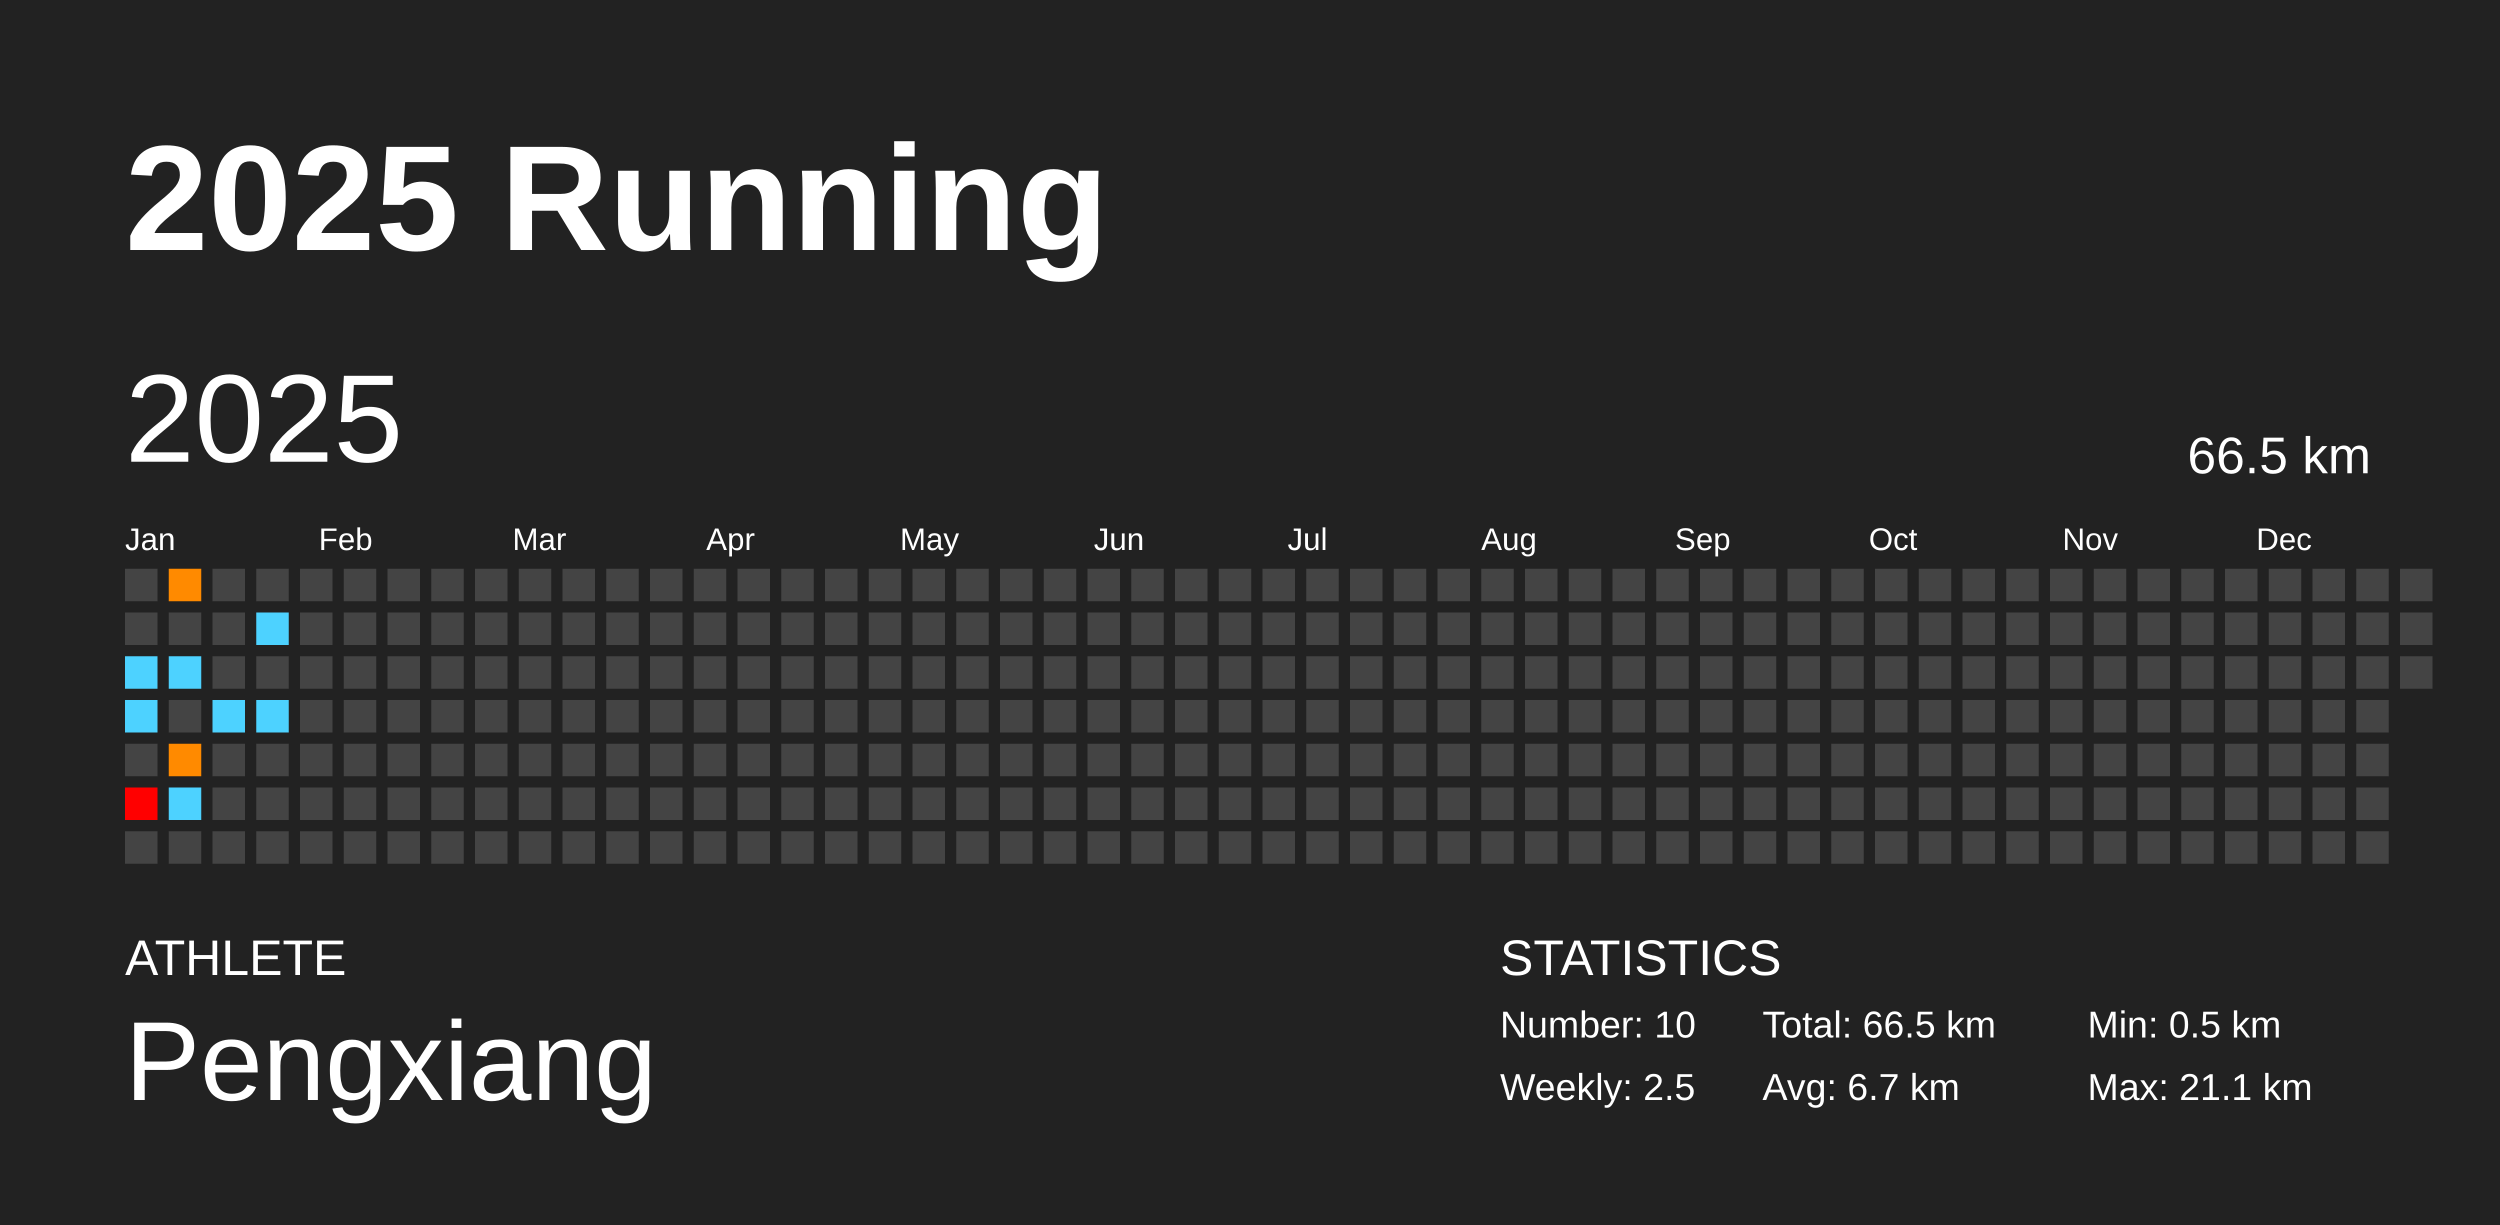
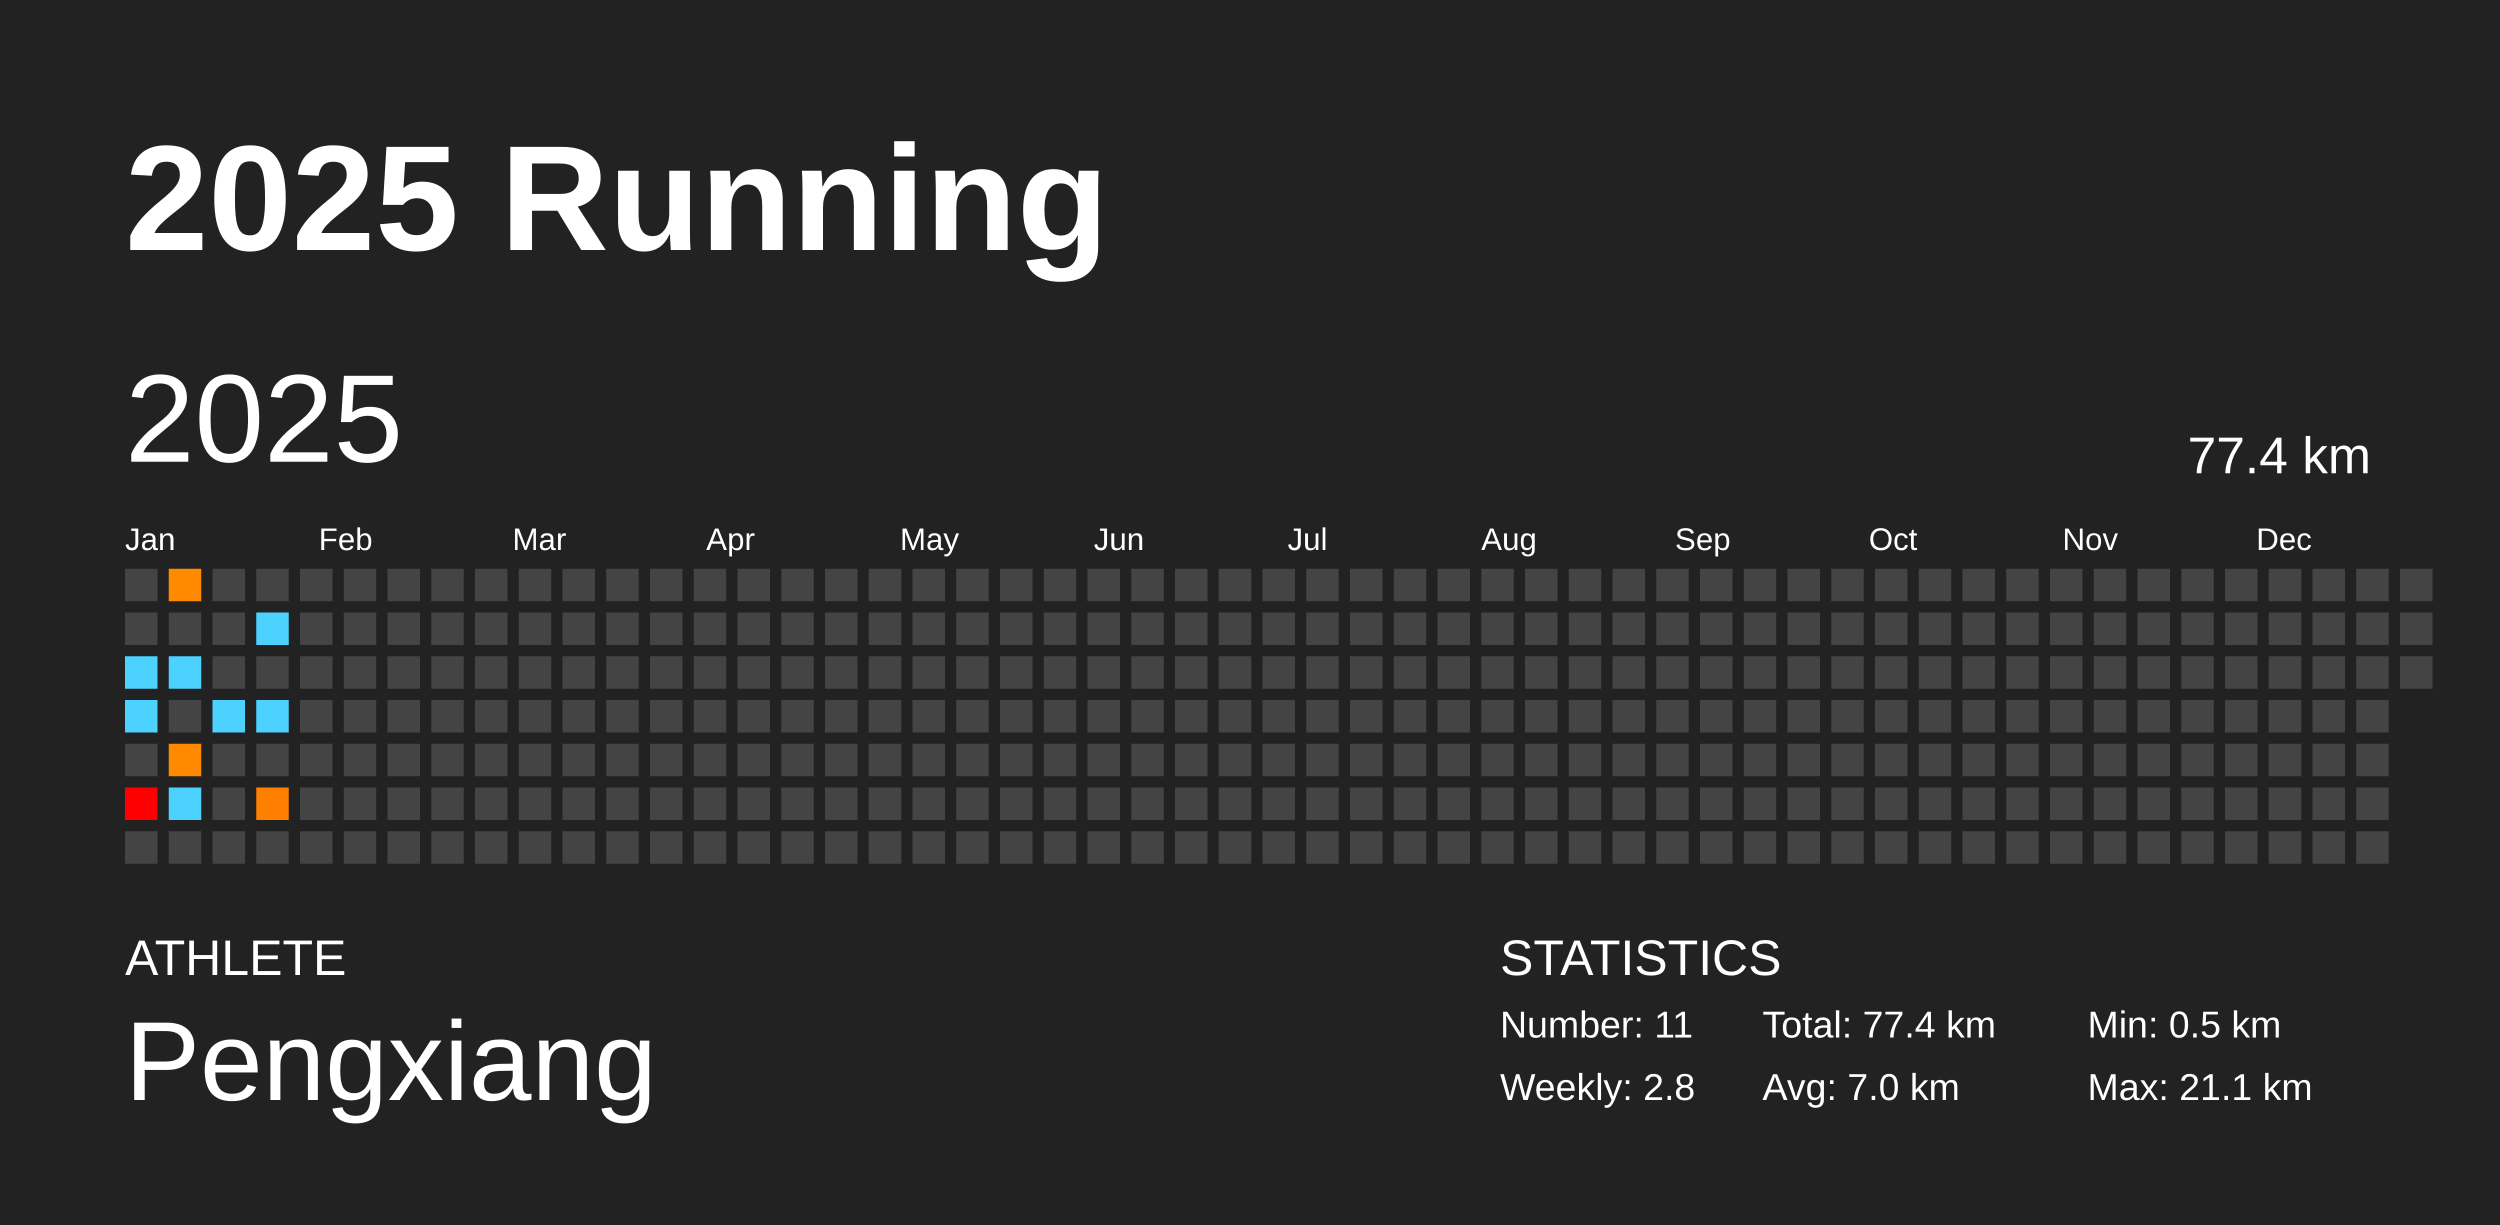
<svg xmlns="http://www.w3.org/2000/svg" baseProfile="full" height="98mm" version="1.1" viewBox="0,0,200,98" width="200mm">
  <defs />
  <rect fill="#222222" height="98" width="200" x="0" y="0" />
  <text fill="#FFFFFF" style="font-size:12px; font-family:Arial; font-weight:bold;" x="10" y="20">2025 Running</text>
  <text fill="#FFFFFF" style="font-size:4px; font-family:Arial" x="10" y="78">ATHLETE</text>
  <text fill="#FFFFFF" style="font-size:9px; font-family:Arial" x="10" y="88">Pengxiang</text>
  <text fill="#FFFFFF" style="font-size:4px; font-family:Arial" x="120" y="78">STATISTICS</text>
-   <text fill="#FFFFFF" style="font-size:3px; font-family:Arial" x="120" y="83">Number: 10</text>
-   <text fill="#FFFFFF" style="font-size:3px; font-family:Arial" x="120" y="88">Weekly: 2.5</text>
-   <text fill="#FFFFFF" style="font-size:3px; font-family:Arial" x="141" y="83">Total: 66.5 km</text>
-   <text fill="#FFFFFF" style="font-size:3px; font-family:Arial" x="141" y="88">Avg: 6.7 km</text>
+   <text fill="#FFFFFF" style="font-size:3px; font-family:Arial" x="120" y="83">Number: 11</text>
+   <text fill="#FFFFFF" style="font-size:3px; font-family:Arial" x="120" y="88">Weekly: 2.8</text>
+   <text fill="#FFFFFF" style="font-size:3px; font-family:Arial" x="141" y="83">Total: 77.4 km</text>
+   <text fill="#FFFFFF" style="font-size:3px; font-family:Arial" x="141" y="88">Avg: 7.0 km</text>
  <text fill="#FFFFFF" style="font-size:3px; font-family:Arial" x="167" y="83">Min: 0.5 km</text>
  <text fill="#FFFFFF" style="font-size:3px; font-family:Arial" x="167" y="88">Max: 21.1 km</text>
  <text dominant-baseline="hanging" fill="#FFFFFF" style="font-size:10.0px; font-family:Arial;" x="10" y="30">2025</text>
-   <text dominant-baseline="hanging" fill="#FFFFFF" style="font-size:4.125px; font-family:Arial;" x="175" y="35">66.5 km</text>
+   <text dominant-baseline="hanging" fill="#FFFFFF" style="font-size:4.125px; font-family:Arial;" x="175" y="35">77.4 km</text>
  <text fill="#FFFFFF" style="font-size:2.5px; font-family:Arial" x="10.0" y="44">Jan</text>
  <text fill="#FFFFFF" style="font-size:2.5px; font-family:Arial" x="25.5" y="44">Feb</text>
  <text fill="#FFFFFF" style="font-size:2.5px; font-family:Arial" x="41.0" y="44">Mar</text>
  <text fill="#FFFFFF" style="font-size:2.5px; font-family:Arial" x="56.5" y="44">Apr</text>
  <text fill="#FFFFFF" style="font-size:2.5px; font-family:Arial" x="72.0" y="44">May</text>
  <text fill="#FFFFFF" style="font-size:2.5px; font-family:Arial" x="87.5" y="44">Jun</text>
  <text fill="#FFFFFF" style="font-size:2.5px; font-family:Arial" x="103.0" y="44">Jul</text>
  <text fill="#FFFFFF" style="font-size:2.5px; font-family:Arial" x="118.5" y="44">Aug</text>
  <text fill="#FFFFFF" style="font-size:2.5px; font-family:Arial" x="134.0" y="44">Sep</text>
  <text fill="#FFFFFF" style="font-size:2.5px; font-family:Arial" x="149.5" y="44">Oct</text>
  <text fill="#FFFFFF" style="font-size:2.5px; font-family:Arial" x="165.0" y="44">Nov</text>
  <text fill="#FFFFFF" style="font-size:2.5px; font-family:Arial" x="180.5" y="44">Dec</text>
  <rect fill="#444444" height="2.6" width="2.6" x="10.0" y="45.5" />
  <rect fill="#444444" height="2.6" width="2.6" x="10.0" y="49.0" />
  <rect fill="#4dd2ff" height="2.6" width="2.6" x="10.0" y="52.5" />
  <rect fill="#4dd2ff" height="2.6" width="2.6" x="10.0" y="56.0" />
  <rect fill="#444444" height="2.6" width="2.6" x="10.0" y="59.5" />
  <rect fill="red" height="2.6" width="2.6" x="10.0" y="63.0" />
  <rect fill="#444444" height="2.6" width="2.6" x="10.0" y="66.5" />
  <rect fill="#ff8a00" height="2.6" width="2.6" x="13.5" y="45.5" />
  <rect fill="#444444" height="2.6" width="2.6" x="13.5" y="49.0" />
  <rect fill="#4dd2ff" height="2.6" width="2.6" x="13.5" y="52.5" />
  <rect fill="#444444" height="2.6" width="2.6" x="13.5" y="56.0" />
  <rect fill="#ff8a00" height="2.6" width="2.6" x="13.5" y="59.5" />
  <rect fill="#4dd2ff" height="2.6" width="2.6" x="13.5" y="63.0" />
  <rect fill="#444444" height="2.6" width="2.6" x="13.5" y="66.5" />
  <rect fill="#444444" height="2.6" width="2.6" x="17.0" y="45.5" />
  <rect fill="#444444" height="2.6" width="2.6" x="17.0" y="49.0" />
  <rect fill="#444444" height="2.6" width="2.6" x="17.0" y="52.5" />
  <rect fill="#4dd2ff" height="2.6" width="2.6" x="17.0" y="56.0" />
  <rect fill="#444444" height="2.6" width="2.6" x="17.0" y="59.5" />
  <rect fill="#444444" height="2.6" width="2.6" x="17.0" y="63.0" />
  <rect fill="#444444" height="2.6" width="2.6" x="17.0" y="66.5" />
  <rect fill="#444444" height="2.6" width="2.6" x="20.5" y="45.5" />
  <rect fill="#4dd2ff" height="2.6" width="2.6" x="20.5" y="49.0" />
  <rect fill="#444444" height="2.6" width="2.6" x="20.5" y="52.5" />
  <rect fill="#4dd2ff" height="2.6" width="2.6" x="20.5" y="56.0" />
  <rect fill="#444444" height="2.6" width="2.6" x="20.5" y="59.5" />
-   <rect fill="#444444" height="2.6" width="2.6" x="20.5" y="63.0" />
+   <rect fill="#ff8000" height="2.6" width="2.6" x="20.5" y="63.0" />
  <rect fill="#444444" height="2.6" width="2.6" x="20.5" y="66.5" />
  <rect fill="#444444" height="2.6" width="2.6" x="24.0" y="45.5" />
  <rect fill="#444444" height="2.6" width="2.6" x="24.0" y="49.0" />
  <rect fill="#444444" height="2.6" width="2.6" x="24.0" y="52.5" />
  <rect fill="#444444" height="2.6" width="2.6" x="24.0" y="56.0" />
  <rect fill="#444444" height="2.6" width="2.6" x="24.0" y="59.5" />
  <rect fill="#444444" height="2.6" width="2.6" x="24.0" y="63.0" />
  <rect fill="#444444" height="2.6" width="2.6" x="24.0" y="66.5" />
  <rect fill="#444444" height="2.6" width="2.6" x="27.5" y="45.5" />
  <rect fill="#444444" height="2.6" width="2.6" x="27.5" y="49.0" />
  <rect fill="#444444" height="2.6" width="2.6" x="27.5" y="52.5" />
  <rect fill="#444444" height="2.6" width="2.6" x="27.5" y="56.0" />
  <rect fill="#444444" height="2.6" width="2.6" x="27.5" y="59.5" />
  <rect fill="#444444" height="2.6" width="2.6" x="27.5" y="63.0" />
  <rect fill="#444444" height="2.6" width="2.6" x="27.5" y="66.5" />
  <rect fill="#444444" height="2.6" width="2.6" x="31.0" y="45.5" />
  <rect fill="#444444" height="2.6" width="2.6" x="31.0" y="49.0" />
  <rect fill="#444444" height="2.6" width="2.6" x="31.0" y="52.5" />
  <rect fill="#444444" height="2.6" width="2.6" x="31.0" y="56.0" />
  <rect fill="#444444" height="2.6" width="2.6" x="31.0" y="59.5" />
  <rect fill="#444444" height="2.6" width="2.6" x="31.0" y="63.0" />
  <rect fill="#444444" height="2.6" width="2.6" x="31.0" y="66.5" />
  <rect fill="#444444" height="2.6" width="2.6" x="34.5" y="45.5" />
  <rect fill="#444444" height="2.6" width="2.6" x="34.5" y="49.0" />
  <rect fill="#444444" height="2.6" width="2.6" x="34.5" y="52.5" />
  <rect fill="#444444" height="2.6" width="2.6" x="34.5" y="56.0" />
  <rect fill="#444444" height="2.6" width="2.6" x="34.5" y="59.5" />
  <rect fill="#444444" height="2.6" width="2.6" x="34.5" y="63.0" />
  <rect fill="#444444" height="2.6" width="2.6" x="34.5" y="66.5" />
  <rect fill="#444444" height="2.6" width="2.6" x="38.0" y="45.5" />
  <rect fill="#444444" height="2.6" width="2.6" x="38.0" y="49.0" />
  <rect fill="#444444" height="2.6" width="2.6" x="38.0" y="52.5" />
  <rect fill="#444444" height="2.6" width="2.6" x="38.0" y="56.0" />
  <rect fill="#444444" height="2.6" width="2.6" x="38.0" y="59.5" />
  <rect fill="#444444" height="2.6" width="2.6" x="38.0" y="63.0" />
  <rect fill="#444444" height="2.6" width="2.6" x="38.0" y="66.5" />
  <rect fill="#444444" height="2.6" width="2.6" x="41.5" y="45.5" />
  <rect fill="#444444" height="2.6" width="2.6" x="41.5" y="49.0" />
  <rect fill="#444444" height="2.6" width="2.6" x="41.5" y="52.5" />
  <rect fill="#444444" height="2.6" width="2.6" x="41.5" y="56.0" />
  <rect fill="#444444" height="2.6" width="2.6" x="41.5" y="59.5" />
  <rect fill="#444444" height="2.6" width="2.6" x="41.5" y="63.0" />
  <rect fill="#444444" height="2.6" width="2.6" x="41.5" y="66.5" />
  <rect fill="#444444" height="2.6" width="2.6" x="45.0" y="45.5" />
  <rect fill="#444444" height="2.6" width="2.6" x="45.0" y="49.0" />
  <rect fill="#444444" height="2.6" width="2.6" x="45.0" y="52.5" />
  <rect fill="#444444" height="2.6" width="2.6" x="45.0" y="56.0" />
  <rect fill="#444444" height="2.6" width="2.6" x="45.0" y="59.5" />
  <rect fill="#444444" height="2.6" width="2.6" x="45.0" y="63.0" />
  <rect fill="#444444" height="2.6" width="2.6" x="45.0" y="66.5" />
  <rect fill="#444444" height="2.6" width="2.6" x="48.5" y="45.5" />
  <rect fill="#444444" height="2.6" width="2.6" x="48.5" y="49.0" />
  <rect fill="#444444" height="2.6" width="2.6" x="48.5" y="52.5" />
  <rect fill="#444444" height="2.6" width="2.6" x="48.5" y="56.0" />
  <rect fill="#444444" height="2.6" width="2.6" x="48.5" y="59.5" />
  <rect fill="#444444" height="2.6" width="2.6" x="48.5" y="63.0" />
  <rect fill="#444444" height="2.6" width="2.6" x="48.5" y="66.5" />
  <rect fill="#444444" height="2.6" width="2.6" x="52.0" y="45.5" />
  <rect fill="#444444" height="2.6" width="2.6" x="52.0" y="49.0" />
  <rect fill="#444444" height="2.6" width="2.6" x="52.0" y="52.5" />
  <rect fill="#444444" height="2.6" width="2.6" x="52.0" y="56.0" />
  <rect fill="#444444" height="2.6" width="2.6" x="52.0" y="59.5" />
  <rect fill="#444444" height="2.6" width="2.6" x="52.0" y="63.0" />
  <rect fill="#444444" height="2.6" width="2.6" x="52.0" y="66.5" />
  <rect fill="#444444" height="2.6" width="2.6" x="55.5" y="45.5" />
  <rect fill="#444444" height="2.6" width="2.6" x="55.5" y="49.0" />
  <rect fill="#444444" height="2.6" width="2.6" x="55.5" y="52.5" />
  <rect fill="#444444" height="2.6" width="2.6" x="55.5" y="56.0" />
  <rect fill="#444444" height="2.6" width="2.6" x="55.5" y="59.5" />
  <rect fill="#444444" height="2.6" width="2.6" x="55.5" y="63.0" />
  <rect fill="#444444" height="2.6" width="2.6" x="55.5" y="66.5" />
  <rect fill="#444444" height="2.6" width="2.6" x="59.0" y="45.5" />
  <rect fill="#444444" height="2.6" width="2.6" x="59.0" y="49.0" />
  <rect fill="#444444" height="2.6" width="2.6" x="59.0" y="52.5" />
  <rect fill="#444444" height="2.6" width="2.6" x="59.0" y="56.0" />
  <rect fill="#444444" height="2.6" width="2.6" x="59.0" y="59.5" />
  <rect fill="#444444" height="2.6" width="2.6" x="59.0" y="63.0" />
  <rect fill="#444444" height="2.6" width="2.6" x="59.0" y="66.5" />
  <rect fill="#444444" height="2.6" width="2.6" x="62.5" y="45.5" />
  <rect fill="#444444" height="2.6" width="2.6" x="62.5" y="49.0" />
  <rect fill="#444444" height="2.6" width="2.6" x="62.5" y="52.5" />
  <rect fill="#444444" height="2.6" width="2.6" x="62.5" y="56.0" />
  <rect fill="#444444" height="2.6" width="2.6" x="62.5" y="59.5" />
  <rect fill="#444444" height="2.6" width="2.6" x="62.5" y="63.0" />
  <rect fill="#444444" height="2.6" width="2.6" x="62.5" y="66.5" />
  <rect fill="#444444" height="2.6" width="2.6" x="66.0" y="45.5" />
  <rect fill="#444444" height="2.6" width="2.6" x="66.0" y="49.0" />
  <rect fill="#444444" height="2.6" width="2.6" x="66.0" y="52.5" />
  <rect fill="#444444" height="2.6" width="2.6" x="66.0" y="56.0" />
  <rect fill="#444444" height="2.6" width="2.6" x="66.0" y="59.5" />
  <rect fill="#444444" height="2.6" width="2.6" x="66.0" y="63.0" />
  <rect fill="#444444" height="2.6" width="2.6" x="66.0" y="66.5" />
  <rect fill="#444444" height="2.6" width="2.6" x="69.5" y="45.5" />
  <rect fill="#444444" height="2.6" width="2.6" x="69.5" y="49.0" />
  <rect fill="#444444" height="2.6" width="2.6" x="69.5" y="52.5" />
  <rect fill="#444444" height="2.6" width="2.6" x="69.5" y="56.0" />
  <rect fill="#444444" height="2.6" width="2.6" x="69.5" y="59.5" />
  <rect fill="#444444" height="2.6" width="2.6" x="69.5" y="63.0" />
  <rect fill="#444444" height="2.6" width="2.6" x="69.5" y="66.5" />
  <rect fill="#444444" height="2.6" width="2.6" x="73.0" y="45.5" />
  <rect fill="#444444" height="2.6" width="2.6" x="73.0" y="49.0" />
  <rect fill="#444444" height="2.6" width="2.6" x="73.0" y="52.5" />
  <rect fill="#444444" height="2.6" width="2.6" x="73.0" y="56.0" />
  <rect fill="#444444" height="2.6" width="2.6" x="73.0" y="59.5" />
  <rect fill="#444444" height="2.6" width="2.6" x="73.0" y="63.0" />
  <rect fill="#444444" height="2.6" width="2.6" x="73.0" y="66.5" />
  <rect fill="#444444" height="2.6" width="2.6" x="76.5" y="45.5" />
  <rect fill="#444444" height="2.6" width="2.6" x="76.5" y="49.0" />
  <rect fill="#444444" height="2.6" width="2.6" x="76.5" y="52.5" />
  <rect fill="#444444" height="2.6" width="2.6" x="76.5" y="56.0" />
  <rect fill="#444444" height="2.6" width="2.6" x="76.5" y="59.5" />
  <rect fill="#444444" height="2.6" width="2.6" x="76.5" y="63.0" />
  <rect fill="#444444" height="2.6" width="2.6" x="76.5" y="66.5" />
  <rect fill="#444444" height="2.6" width="2.6" x="80.0" y="45.5" />
  <rect fill="#444444" height="2.6" width="2.6" x="80.0" y="49.0" />
  <rect fill="#444444" height="2.6" width="2.6" x="80.0" y="52.5" />
  <rect fill="#444444" height="2.6" width="2.6" x="80.0" y="56.0" />
  <rect fill="#444444" height="2.6" width="2.6" x="80.0" y="59.5" />
  <rect fill="#444444" height="2.6" width="2.6" x="80.0" y="63.0" />
  <rect fill="#444444" height="2.6" width="2.6" x="80.0" y="66.5" />
  <rect fill="#444444" height="2.6" width="2.6" x="83.5" y="45.5" />
  <rect fill="#444444" height="2.6" width="2.6" x="83.5" y="49.0" />
  <rect fill="#444444" height="2.6" width="2.6" x="83.5" y="52.5" />
  <rect fill="#444444" height="2.6" width="2.6" x="83.5" y="56.0" />
  <rect fill="#444444" height="2.6" width="2.6" x="83.5" y="59.5" />
  <rect fill="#444444" height="2.6" width="2.6" x="83.5" y="63.0" />
  <rect fill="#444444" height="2.6" width="2.6" x="83.5" y="66.5" />
  <rect fill="#444444" height="2.6" width="2.6" x="87.0" y="45.5" />
  <rect fill="#444444" height="2.6" width="2.6" x="87.0" y="49.0" />
  <rect fill="#444444" height="2.6" width="2.6" x="87.0" y="52.5" />
  <rect fill="#444444" height="2.6" width="2.6" x="87.0" y="56.0" />
  <rect fill="#444444" height="2.6" width="2.6" x="87.0" y="59.5" />
  <rect fill="#444444" height="2.6" width="2.6" x="87.0" y="63.0" />
  <rect fill="#444444" height="2.6" width="2.6" x="87.0" y="66.5" />
  <rect fill="#444444" height="2.6" width="2.6" x="90.5" y="45.5" />
  <rect fill="#444444" height="2.6" width="2.6" x="90.5" y="49.0" />
  <rect fill="#444444" height="2.6" width="2.6" x="90.5" y="52.5" />
  <rect fill="#444444" height="2.6" width="2.6" x="90.5" y="56.0" />
  <rect fill="#444444" height="2.6" width="2.6" x="90.5" y="59.5" />
  <rect fill="#444444" height="2.6" width="2.6" x="90.5" y="63.0" />
  <rect fill="#444444" height="2.6" width="2.6" x="90.5" y="66.5" />
  <rect fill="#444444" height="2.6" width="2.6" x="94.0" y="45.5" />
  <rect fill="#444444" height="2.6" width="2.6" x="94.0" y="49.0" />
  <rect fill="#444444" height="2.6" width="2.6" x="94.0" y="52.5" />
  <rect fill="#444444" height="2.6" width="2.6" x="94.0" y="56.0" />
  <rect fill="#444444" height="2.6" width="2.6" x="94.0" y="59.5" />
  <rect fill="#444444" height="2.6" width="2.6" x="94.0" y="63.0" />
  <rect fill="#444444" height="2.6" width="2.6" x="94.0" y="66.5" />
  <rect fill="#444444" height="2.6" width="2.6" x="97.5" y="45.5" />
  <rect fill="#444444" height="2.6" width="2.6" x="97.5" y="49.0" />
  <rect fill="#444444" height="2.6" width="2.6" x="97.5" y="52.5" />
  <rect fill="#444444" height="2.6" width="2.6" x="97.5" y="56.0" />
  <rect fill="#444444" height="2.6" width="2.6" x="97.5" y="59.5" />
  <rect fill="#444444" height="2.6" width="2.6" x="97.5" y="63.0" />
  <rect fill="#444444" height="2.6" width="2.6" x="97.5" y="66.5" />
  <rect fill="#444444" height="2.6" width="2.6" x="101.0" y="45.5" />
  <rect fill="#444444" height="2.6" width="2.6" x="101.0" y="49.0" />
  <rect fill="#444444" height="2.6" width="2.6" x="101.0" y="52.5" />
  <rect fill="#444444" height="2.6" width="2.6" x="101.0" y="56.0" />
  <rect fill="#444444" height="2.6" width="2.6" x="101.0" y="59.5" />
  <rect fill="#444444" height="2.6" width="2.6" x="101.0" y="63.0" />
  <rect fill="#444444" height="2.6" width="2.6" x="101.0" y="66.5" />
  <rect fill="#444444" height="2.6" width="2.6" x="104.5" y="45.5" />
  <rect fill="#444444" height="2.6" width="2.6" x="104.5" y="49.0" />
  <rect fill="#444444" height="2.6" width="2.6" x="104.5" y="52.5" />
  <rect fill="#444444" height="2.6" width="2.6" x="104.5" y="56.0" />
  <rect fill="#444444" height="2.6" width="2.6" x="104.5" y="59.5" />
  <rect fill="#444444" height="2.6" width="2.6" x="104.5" y="63.0" />
  <rect fill="#444444" height="2.6" width="2.6" x="104.5" y="66.5" />
  <rect fill="#444444" height="2.6" width="2.6" x="108.0" y="45.5" />
  <rect fill="#444444" height="2.6" width="2.6" x="108.0" y="49.0" />
  <rect fill="#444444" height="2.6" width="2.6" x="108.0" y="52.5" />
  <rect fill="#444444" height="2.6" width="2.6" x="108.0" y="56.0" />
  <rect fill="#444444" height="2.6" width="2.6" x="108.0" y="59.5" />
  <rect fill="#444444" height="2.6" width="2.6" x="108.0" y="63.0" />
  <rect fill="#444444" height="2.6" width="2.6" x="108.0" y="66.5" />
  <rect fill="#444444" height="2.6" width="2.6" x="111.5" y="45.5" />
  <rect fill="#444444" height="2.6" width="2.6" x="111.5" y="49.0" />
  <rect fill="#444444" height="2.6" width="2.6" x="111.5" y="52.5" />
  <rect fill="#444444" height="2.6" width="2.6" x="111.5" y="56.0" />
  <rect fill="#444444" height="2.6" width="2.6" x="111.5" y="59.5" />
  <rect fill="#444444" height="2.6" width="2.6" x="111.5" y="63.0" />
  <rect fill="#444444" height="2.6" width="2.6" x="111.5" y="66.5" />
  <rect fill="#444444" height="2.6" width="2.6" x="115.0" y="45.5" />
  <rect fill="#444444" height="2.6" width="2.6" x="115.0" y="49.0" />
  <rect fill="#444444" height="2.6" width="2.6" x="115.0" y="52.5" />
  <rect fill="#444444" height="2.6" width="2.6" x="115.0" y="56.0" />
  <rect fill="#444444" height="2.6" width="2.6" x="115.0" y="59.5" />
  <rect fill="#444444" height="2.6" width="2.6" x="115.0" y="63.0" />
  <rect fill="#444444" height="2.6" width="2.6" x="115.0" y="66.5" />
  <rect fill="#444444" height="2.6" width="2.6" x="118.5" y="45.5" />
  <rect fill="#444444" height="2.6" width="2.6" x="118.5" y="49.0" />
  <rect fill="#444444" height="2.6" width="2.6" x="118.5" y="52.5" />
  <rect fill="#444444" height="2.6" width="2.6" x="118.5" y="56.0" />
  <rect fill="#444444" height="2.6" width="2.6" x="118.5" y="59.5" />
  <rect fill="#444444" height="2.6" width="2.6" x="118.5" y="63.0" />
  <rect fill="#444444" height="2.6" width="2.6" x="118.5" y="66.5" />
  <rect fill="#444444" height="2.6" width="2.6" x="122.0" y="45.5" />
  <rect fill="#444444" height="2.6" width="2.6" x="122.0" y="49.0" />
  <rect fill="#444444" height="2.6" width="2.6" x="122.0" y="52.5" />
  <rect fill="#444444" height="2.6" width="2.6" x="122.0" y="56.0" />
  <rect fill="#444444" height="2.6" width="2.6" x="122.0" y="59.5" />
  <rect fill="#444444" height="2.6" width="2.6" x="122.0" y="63.0" />
  <rect fill="#444444" height="2.6" width="2.6" x="122.0" y="66.5" />
  <rect fill="#444444" height="2.6" width="2.6" x="125.5" y="45.5" />
  <rect fill="#444444" height="2.6" width="2.6" x="125.5" y="49.0" />
  <rect fill="#444444" height="2.6" width="2.6" x="125.5" y="52.5" />
  <rect fill="#444444" height="2.6" width="2.6" x="125.5" y="56.0" />
  <rect fill="#444444" height="2.6" width="2.6" x="125.5" y="59.5" />
  <rect fill="#444444" height="2.6" width="2.6" x="125.5" y="63.0" />
  <rect fill="#444444" height="2.6" width="2.6" x="125.5" y="66.5" />
  <rect fill="#444444" height="2.6" width="2.6" x="129.0" y="45.5" />
  <rect fill="#444444" height="2.6" width="2.6" x="129.0" y="49.0" />
  <rect fill="#444444" height="2.6" width="2.6" x="129.0" y="52.5" />
  <rect fill="#444444" height="2.6" width="2.6" x="129.0" y="56.0" />
  <rect fill="#444444" height="2.6" width="2.6" x="129.0" y="59.5" />
  <rect fill="#444444" height="2.6" width="2.6" x="129.0" y="63.0" />
  <rect fill="#444444" height="2.6" width="2.6" x="129.0" y="66.5" />
  <rect fill="#444444" height="2.6" width="2.6" x="132.5" y="45.5" />
  <rect fill="#444444" height="2.6" width="2.6" x="132.5" y="49.0" />
  <rect fill="#444444" height="2.6" width="2.6" x="132.5" y="52.5" />
  <rect fill="#444444" height="2.6" width="2.6" x="132.5" y="56.0" />
  <rect fill="#444444" height="2.6" width="2.6" x="132.5" y="59.5" />
  <rect fill="#444444" height="2.6" width="2.6" x="132.5" y="63.0" />
  <rect fill="#444444" height="2.6" width="2.6" x="132.5" y="66.5" />
  <rect fill="#444444" height="2.6" width="2.6" x="136.0" y="45.5" />
  <rect fill="#444444" height="2.6" width="2.6" x="136.0" y="49.0" />
  <rect fill="#444444" height="2.6" width="2.6" x="136.0" y="52.5" />
  <rect fill="#444444" height="2.6" width="2.6" x="136.0" y="56.0" />
  <rect fill="#444444" height="2.6" width="2.6" x="136.0" y="59.5" />
  <rect fill="#444444" height="2.6" width="2.6" x="136.0" y="63.0" />
  <rect fill="#444444" height="2.6" width="2.6" x="136.0" y="66.5" />
  <rect fill="#444444" height="2.6" width="2.6" x="139.5" y="45.5" />
  <rect fill="#444444" height="2.6" width="2.6" x="139.5" y="49.0" />
  <rect fill="#444444" height="2.6" width="2.6" x="139.5" y="52.5" />
  <rect fill="#444444" height="2.6" width="2.6" x="139.5" y="56.0" />
  <rect fill="#444444" height="2.6" width="2.6" x="139.5" y="59.5" />
  <rect fill="#444444" height="2.6" width="2.6" x="139.5" y="63.0" />
  <rect fill="#444444" height="2.6" width="2.6" x="139.5" y="66.5" />
  <rect fill="#444444" height="2.6" width="2.6" x="143.0" y="45.5" />
  <rect fill="#444444" height="2.6" width="2.6" x="143.0" y="49.0" />
  <rect fill="#444444" height="2.6" width="2.6" x="143.0" y="52.5" />
  <rect fill="#444444" height="2.6" width="2.6" x="143.0" y="56.0" />
  <rect fill="#444444" height="2.6" width="2.6" x="143.0" y="59.5" />
  <rect fill="#444444" height="2.6" width="2.6" x="143.0" y="63.0" />
  <rect fill="#444444" height="2.6" width="2.6" x="143.0" y="66.5" />
  <rect fill="#444444" height="2.6" width="2.6" x="146.5" y="45.5" />
  <rect fill="#444444" height="2.6" width="2.6" x="146.5" y="49.0" />
  <rect fill="#444444" height="2.6" width="2.6" x="146.5" y="52.5" />
  <rect fill="#444444" height="2.6" width="2.6" x="146.5" y="56.0" />
  <rect fill="#444444" height="2.6" width="2.6" x="146.5" y="59.5" />
  <rect fill="#444444" height="2.6" width="2.6" x="146.5" y="63.0" />
  <rect fill="#444444" height="2.6" width="2.6" x="146.5" y="66.5" />
  <rect fill="#444444" height="2.6" width="2.6" x="150.0" y="45.5" />
  <rect fill="#444444" height="2.6" width="2.6" x="150.0" y="49.0" />
  <rect fill="#444444" height="2.6" width="2.6" x="150.0" y="52.5" />
  <rect fill="#444444" height="2.6" width="2.6" x="150.0" y="56.0" />
  <rect fill="#444444" height="2.6" width="2.6" x="150.0" y="59.5" />
  <rect fill="#444444" height="2.6" width="2.6" x="150.0" y="63.0" />
  <rect fill="#444444" height="2.6" width="2.6" x="150.0" y="66.5" />
  <rect fill="#444444" height="2.6" width="2.6" x="153.5" y="45.5" />
  <rect fill="#444444" height="2.6" width="2.6" x="153.5" y="49.0" />
  <rect fill="#444444" height="2.6" width="2.6" x="153.5" y="52.5" />
  <rect fill="#444444" height="2.6" width="2.6" x="153.5" y="56.0" />
  <rect fill="#444444" height="2.6" width="2.6" x="153.5" y="59.5" />
  <rect fill="#444444" height="2.6" width="2.6" x="153.5" y="63.0" />
  <rect fill="#444444" height="2.6" width="2.6" x="153.5" y="66.5" />
  <rect fill="#444444" height="2.6" width="2.6" x="157.0" y="45.5" />
  <rect fill="#444444" height="2.6" width="2.6" x="157.0" y="49.0" />
  <rect fill="#444444" height="2.6" width="2.6" x="157.0" y="52.5" />
  <rect fill="#444444" height="2.6" width="2.6" x="157.0" y="56.0" />
  <rect fill="#444444" height="2.6" width="2.6" x="157.0" y="59.5" />
  <rect fill="#444444" height="2.6" width="2.6" x="157.0" y="63.0" />
  <rect fill="#444444" height="2.6" width="2.6" x="157.0" y="66.5" />
  <rect fill="#444444" height="2.6" width="2.6" x="160.5" y="45.5" />
  <rect fill="#444444" height="2.6" width="2.6" x="160.5" y="49.0" />
  <rect fill="#444444" height="2.6" width="2.6" x="160.5" y="52.5" />
  <rect fill="#444444" height="2.6" width="2.6" x="160.5" y="56.0" />
  <rect fill="#444444" height="2.6" width="2.6" x="160.5" y="59.5" />
  <rect fill="#444444" height="2.6" width="2.6" x="160.5" y="63.0" />
  <rect fill="#444444" height="2.6" width="2.6" x="160.5" y="66.5" />
  <rect fill="#444444" height="2.6" width="2.6" x="164.0" y="45.5" />
  <rect fill="#444444" height="2.6" width="2.6" x="164.0" y="49.0" />
  <rect fill="#444444" height="2.6" width="2.6" x="164.0" y="52.5" />
  <rect fill="#444444" height="2.6" width="2.6" x="164.0" y="56.0" />
  <rect fill="#444444" height="2.6" width="2.6" x="164.0" y="59.5" />
  <rect fill="#444444" height="2.6" width="2.6" x="164.0" y="63.0" />
  <rect fill="#444444" height="2.6" width="2.6" x="164.0" y="66.5" />
  <rect fill="#444444" height="2.6" width="2.6" x="167.5" y="45.5" />
  <rect fill="#444444" height="2.6" width="2.6" x="167.5" y="49.0" />
  <rect fill="#444444" height="2.6" width="2.6" x="167.5" y="52.5" />
  <rect fill="#444444" height="2.6" width="2.6" x="167.5" y="56.0" />
  <rect fill="#444444" height="2.6" width="2.6" x="167.5" y="59.5" />
  <rect fill="#444444" height="2.6" width="2.6" x="167.5" y="63.0" />
  <rect fill="#444444" height="2.6" width="2.6" x="167.5" y="66.5" />
  <rect fill="#444444" height="2.6" width="2.6" x="171.0" y="45.5" />
  <rect fill="#444444" height="2.6" width="2.6" x="171.0" y="49.0" />
  <rect fill="#444444" height="2.6" width="2.6" x="171.0" y="52.5" />
  <rect fill="#444444" height="2.6" width="2.6" x="171.0" y="56.0" />
  <rect fill="#444444" height="2.6" width="2.6" x="171.0" y="59.5" />
  <rect fill="#444444" height="2.6" width="2.6" x="171.0" y="63.0" />
  <rect fill="#444444" height="2.6" width="2.6" x="171.0" y="66.5" />
  <rect fill="#444444" height="2.6" width="2.6" x="174.5" y="45.5" />
  <rect fill="#444444" height="2.6" width="2.6" x="174.5" y="49.0" />
  <rect fill="#444444" height="2.6" width="2.6" x="174.5" y="52.5" />
  <rect fill="#444444" height="2.6" width="2.6" x="174.5" y="56.0" />
  <rect fill="#444444" height="2.6" width="2.6" x="174.5" y="59.5" />
  <rect fill="#444444" height="2.6" width="2.6" x="174.5" y="63.0" />
  <rect fill="#444444" height="2.6" width="2.6" x="174.5" y="66.5" />
  <rect fill="#444444" height="2.6" width="2.6" x="178.0" y="45.5" />
  <rect fill="#444444" height="2.6" width="2.6" x="178.0" y="49.0" />
  <rect fill="#444444" height="2.6" width="2.6" x="178.0" y="52.5" />
  <rect fill="#444444" height="2.6" width="2.6" x="178.0" y="56.0" />
  <rect fill="#444444" height="2.6" width="2.6" x="178.0" y="59.5" />
  <rect fill="#444444" height="2.6" width="2.6" x="178.0" y="63.0" />
  <rect fill="#444444" height="2.6" width="2.6" x="178.0" y="66.5" />
  <rect fill="#444444" height="2.6" width="2.6" x="181.5" y="45.5" />
  <rect fill="#444444" height="2.6" width="2.6" x="181.5" y="49.0" />
  <rect fill="#444444" height="2.6" width="2.6" x="181.5" y="52.5" />
  <rect fill="#444444" height="2.6" width="2.6" x="181.5" y="56.0" />
  <rect fill="#444444" height="2.6" width="2.6" x="181.5" y="59.5" />
  <rect fill="#444444" height="2.6" width="2.6" x="181.5" y="63.0" />
  <rect fill="#444444" height="2.6" width="2.6" x="181.5" y="66.5" />
  <rect fill="#444444" height="2.6" width="2.6" x="185.0" y="45.5" />
  <rect fill="#444444" height="2.6" width="2.6" x="185.0" y="49.0" />
  <rect fill="#444444" height="2.6" width="2.6" x="185.0" y="52.5" />
  <rect fill="#444444" height="2.6" width="2.6" x="185.0" y="56.0" />
  <rect fill="#444444" height="2.6" width="2.6" x="185.0" y="59.5" />
  <rect fill="#444444" height="2.6" width="2.6" x="185.0" y="63.0" />
  <rect fill="#444444" height="2.6" width="2.6" x="185.0" y="66.5" />
  <rect fill="#444444" height="2.6" width="2.6" x="188.5" y="45.5" />
  <rect fill="#444444" height="2.6" width="2.6" x="188.5" y="49.0" />
  <rect fill="#444444" height="2.6" width="2.6" x="188.5" y="52.5" />
  <rect fill="#444444" height="2.6" width="2.6" x="188.5" y="56.0" />
  <rect fill="#444444" height="2.6" width="2.6" x="188.5" y="59.5" />
  <rect fill="#444444" height="2.6" width="2.6" x="188.5" y="63.0" />
  <rect fill="#444444" height="2.6" width="2.6" x="188.5" y="66.5" />
  <rect fill="#444444" height="2.6" width="2.6" x="192.0" y="45.5" />
  <rect fill="#444444" height="2.6" width="2.6" x="192.0" y="49.0" />
  <rect fill="#444444" height="2.6" width="2.6" x="192.0" y="52.5" />
</svg>
